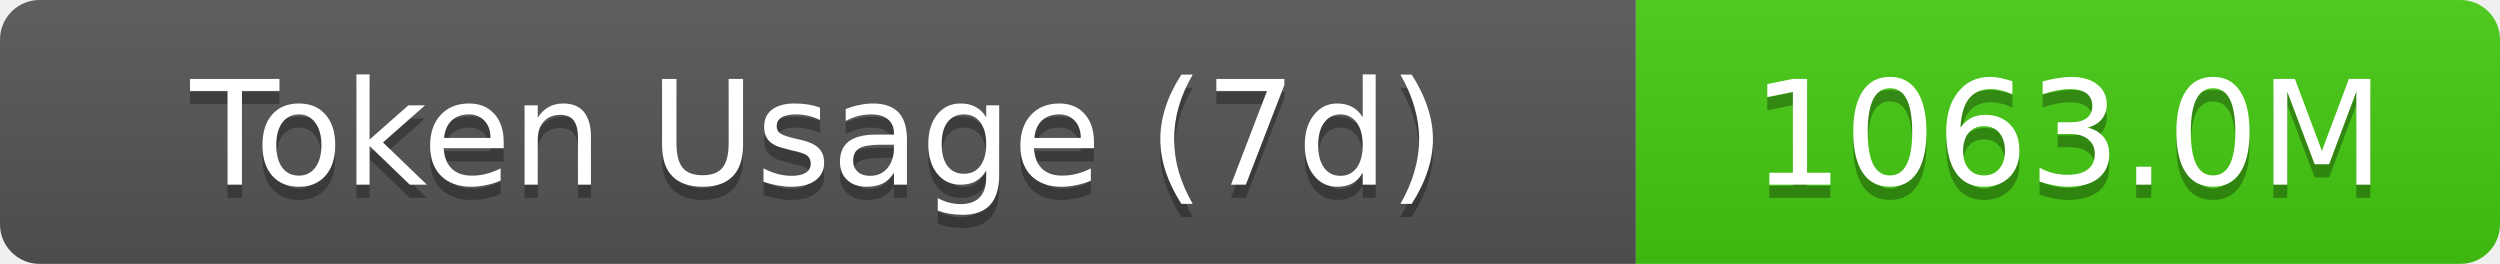
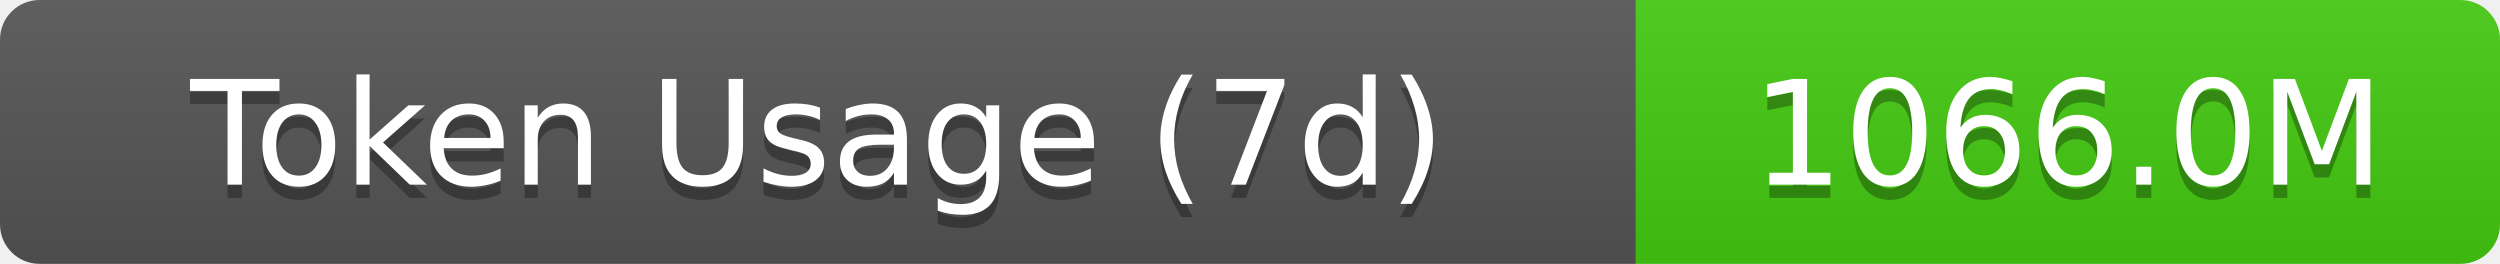
- <svg xmlns="http://www.w3.org/2000/svg" width="189.5" height="20" role="img" aria-label="Token Usage (7d): 1063.0M">
+ <svg xmlns="http://www.w3.org/2000/svg" width="189.5" height="20" role="img" aria-label="Token Usage (7d): 1066.0M">
  <linearGradient id="s" x2="0" y2="100%">
    <stop offset="0" stop-color="#bbb" stop-opacity=".1" />
    <stop offset="1" stop-opacity=".1" />
  </linearGradient>
  <clipPath id="r">
    <rect width="189.5" height="20" rx="3" fill="#fff" />
  </clipPath>
  <g clip-path="url(#r)">
    <rect width="124" height="20" fill="#555" />
    <rect x="124" width="65.5" height="20" fill="#4c1" />
    <rect width="189.5" height="20" fill="url(#s)" />
  </g>
  <g fill="#fff" text-anchor="middle" font-family="Verdana,Geneva,DejaVu Sans,sans-serif" text-rendering="geometricPrecision" font-size="11">
    <text aria-hidden="true" x="62" y="15" fill="#010101" fill-opacity=".3">Token Usage (7d)</text>
    <text x="62" y="14">Token Usage (7d)</text>
-     <text aria-hidden="true" x="156.75" y="15" fill="#010101" fill-opacity=".3">1063.0M</text>
-     <text x="156.75" y="14">1063.0M</text>
+     <text aria-hidden="true" x="156.75" y="15" fill="#010101" fill-opacity=".3">1066.0M</text>
+     <text x="156.75" y="14">1066.0M</text>
  </g>
</svg>
